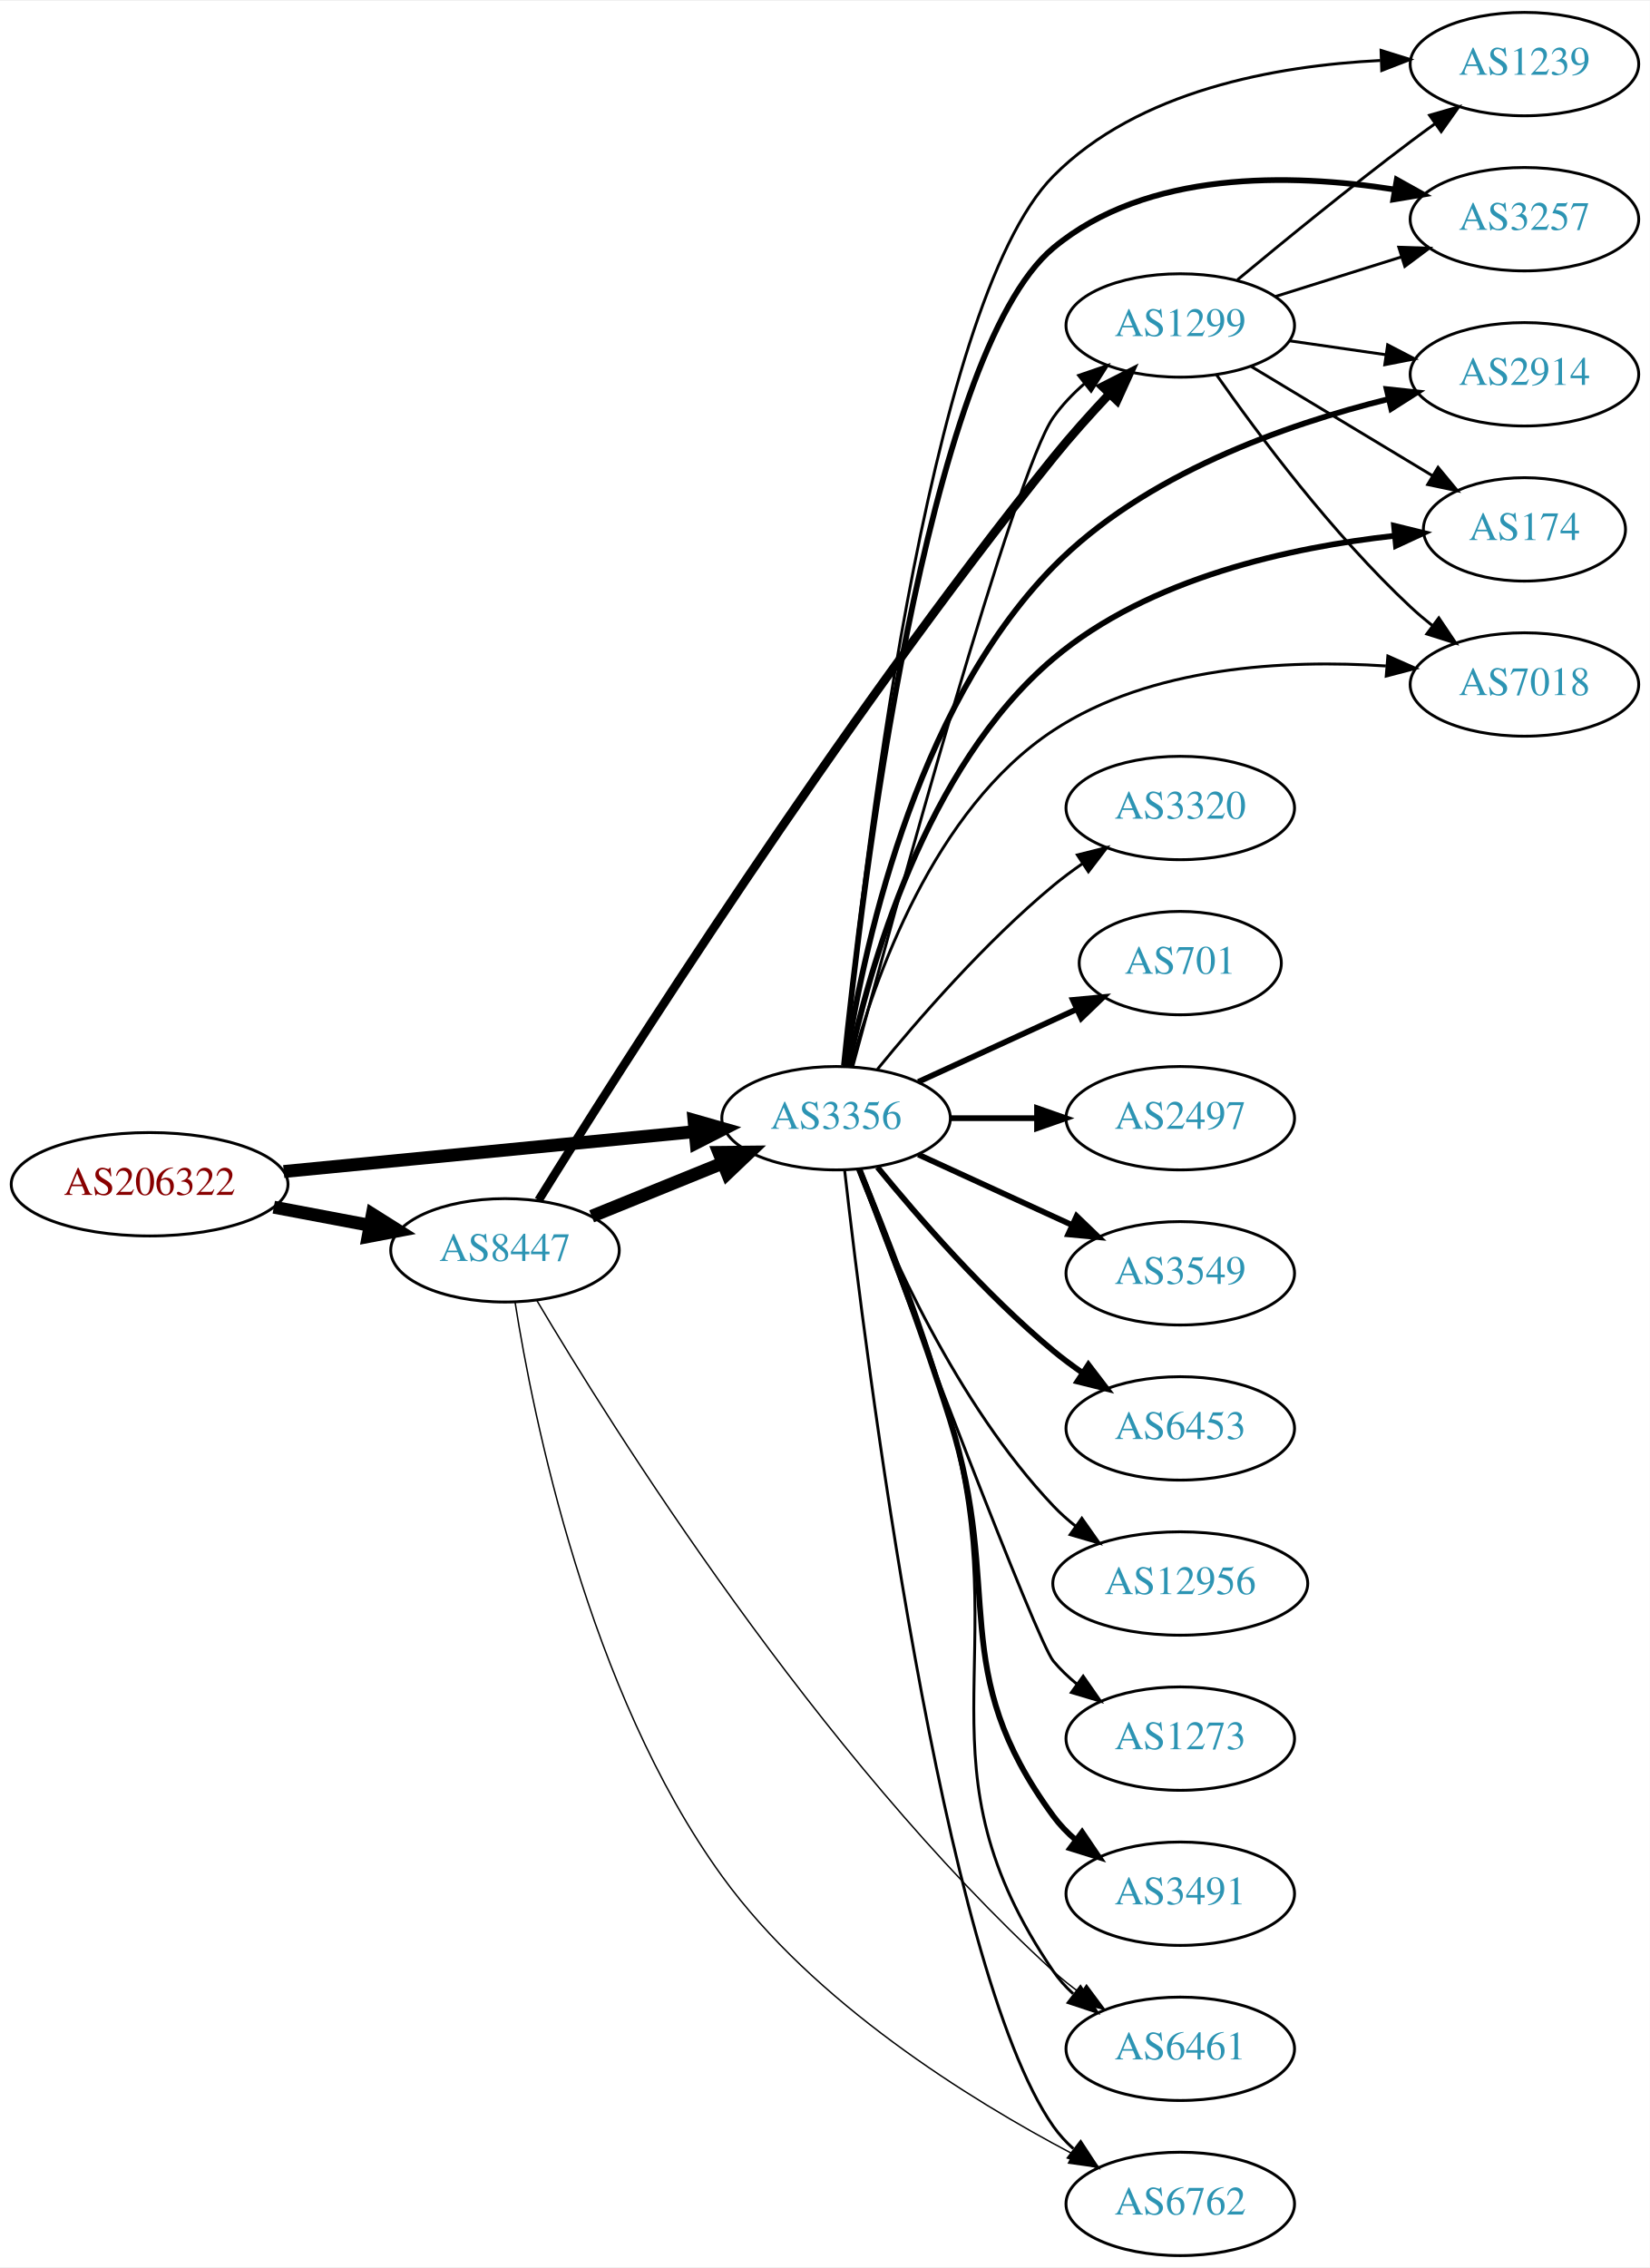
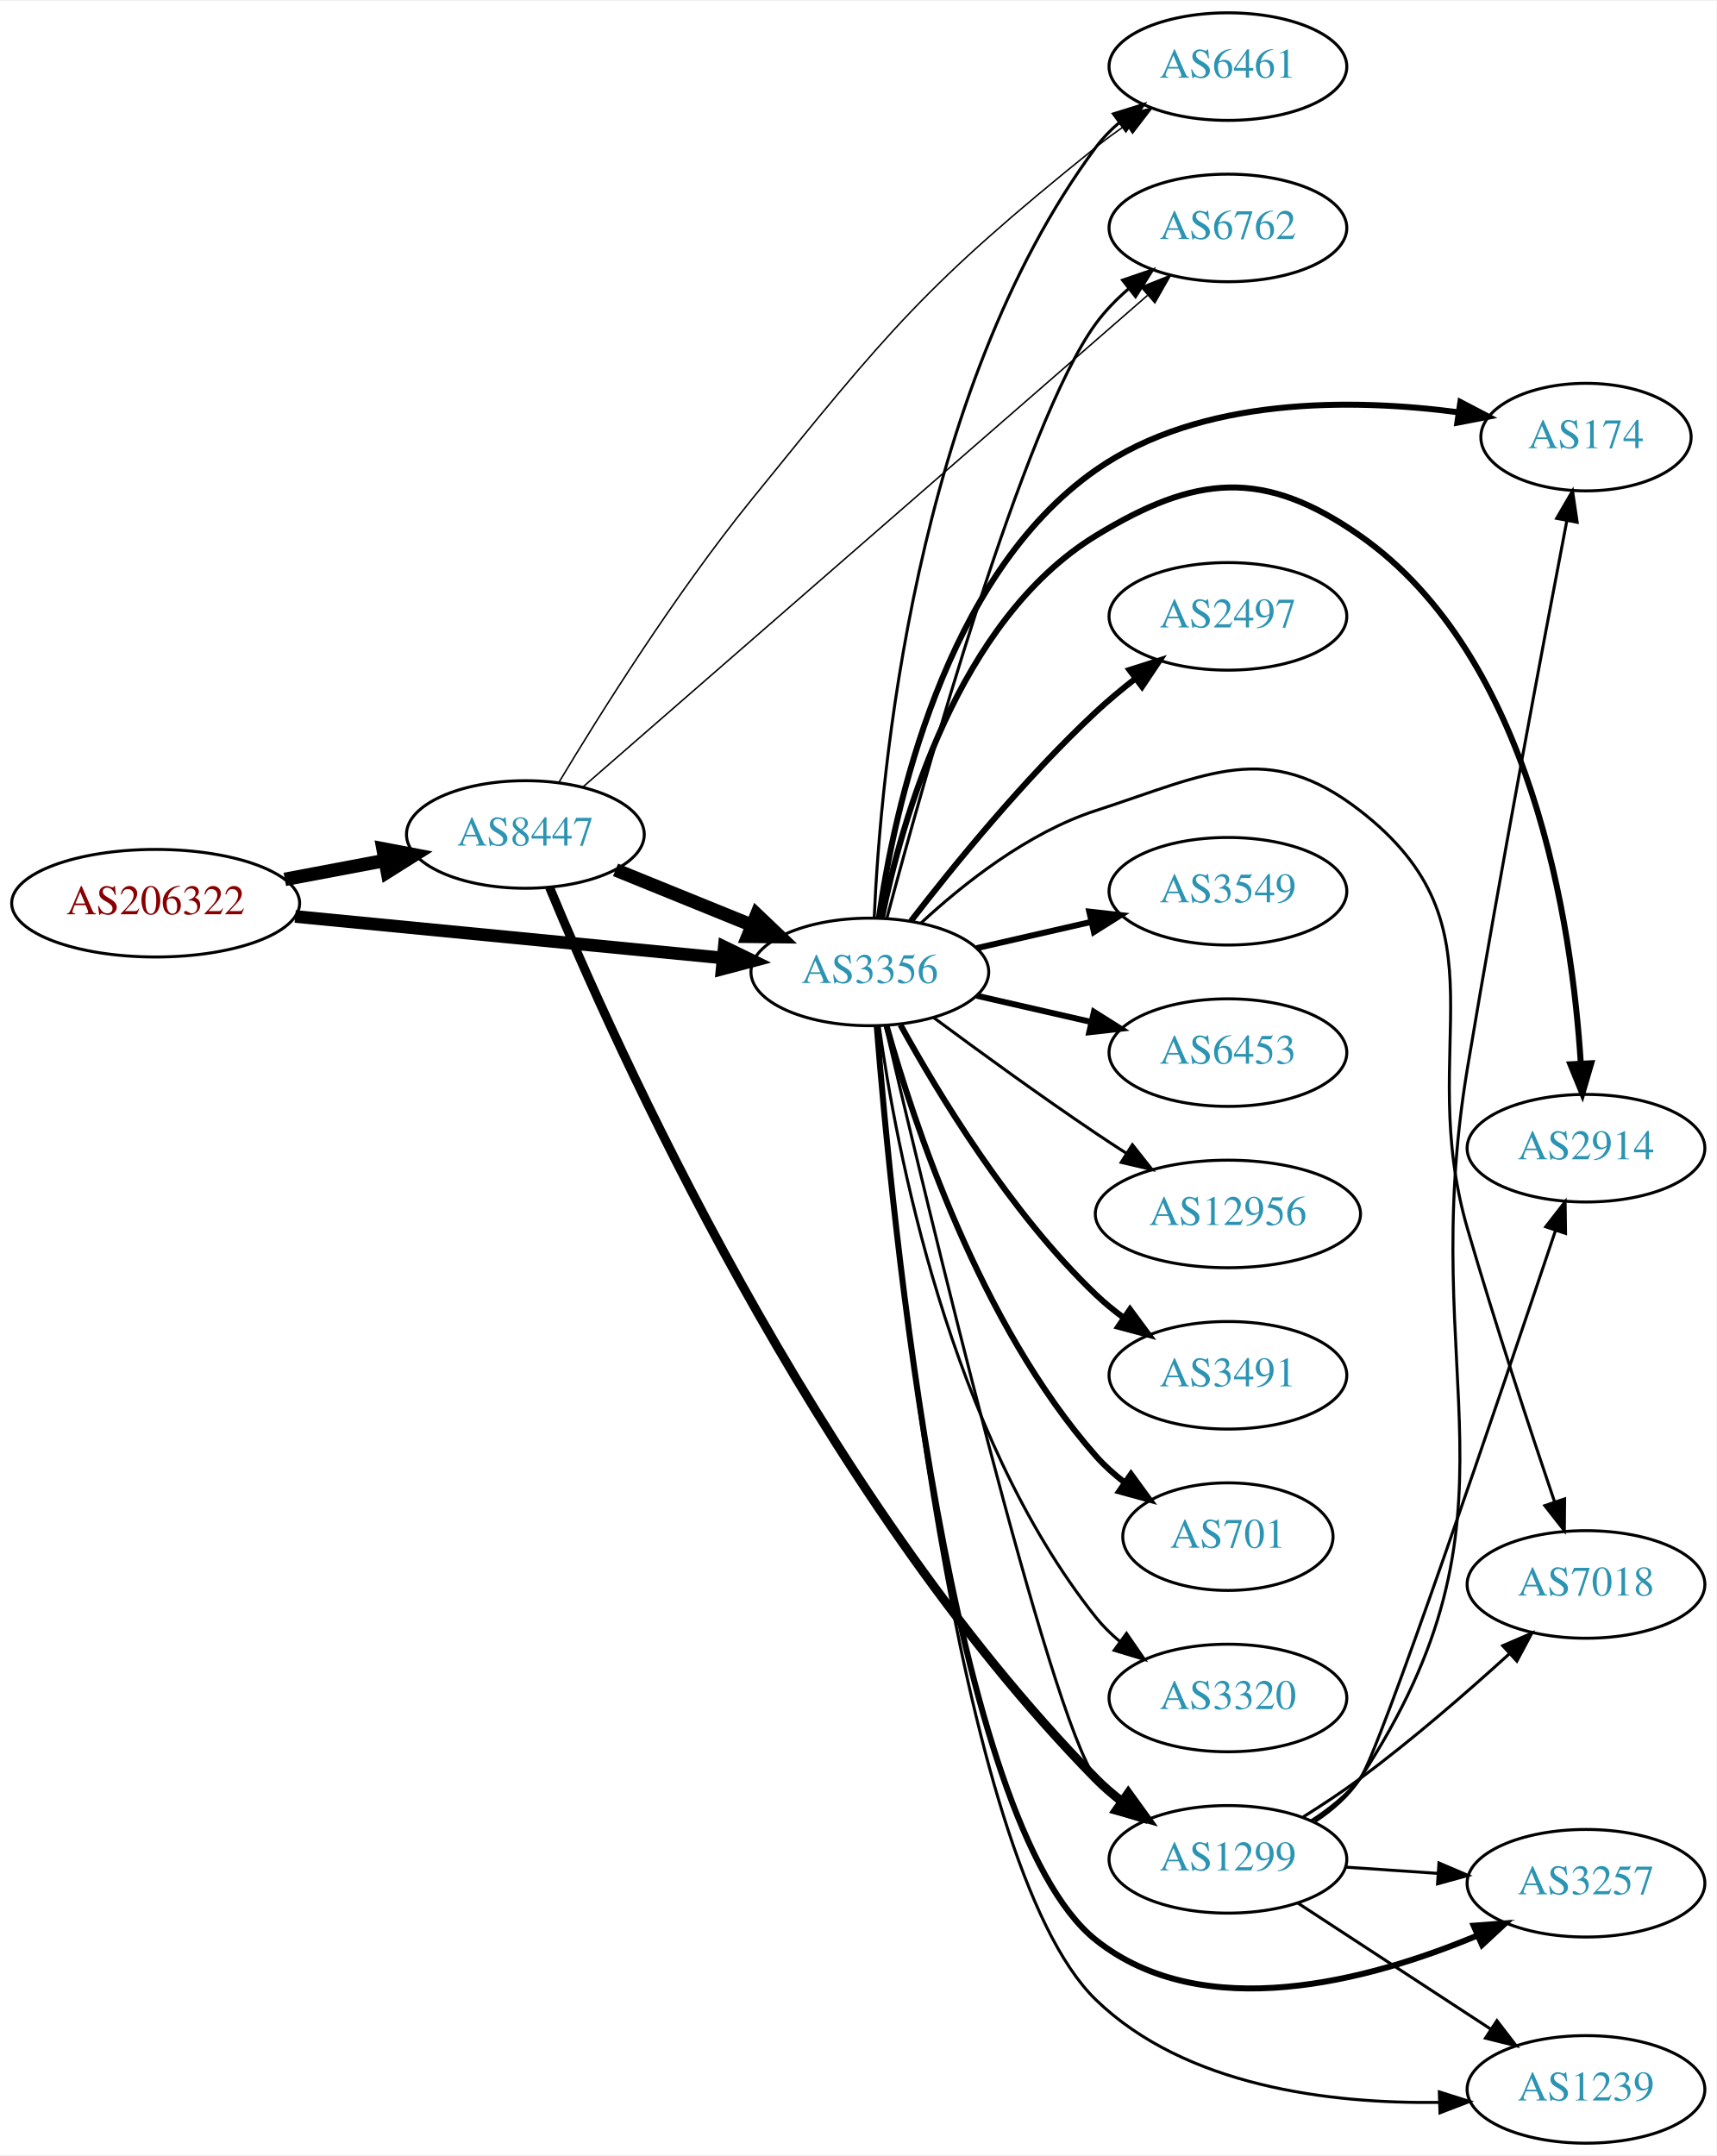
- <svg xmlns="http://www.w3.org/2000/svg" xmlns:xlink="http://www.w3.org/1999/xlink" width="574pt" height="789pt" viewBox="0.00 0.00 574.46 789.00">
-   <g id="graph0" class="graph" transform="scale(1 1) rotate(0) translate(4 785)">
-     <polygon fill="white" stroke="none" points="-4,4 -4,-785 570.463,-785 570.463,4 -4,4" />
+ <svg xmlns="http://www.w3.org/2000/svg" xmlns:xlink="http://www.w3.org/1999/xlink" width="574pt" height="721pt" viewBox="0.00 0.00 574.46 721.00">
+   <g id="graph0" class="graph" transform="scale(1 1) rotate(0) translate(4 717)">
+     <polygon fill="white" stroke="none" points="-4,4 -4,-717 570.463,-717 570.463,4 -4,4" />
    <g id="node1" class="node">
      <g id="a_node1">
        <a xlink:href="/asn/206322" xlink:title="AS206322 ~ Oesterreichische Post AG [AT]">
-           <ellipse fill="#ffffff" stroke="black" cx="48.096" cy="-373" rx="48.192" ry="18" />
-           <text text-anchor="middle" x="48.096" y="-369.3" font-family="Times,serif" font-size="14.00" fill="#880000">AS206322</text>
+           <ellipse fill="#ffffff" stroke="black" cx="48.096" cy="-415" rx="48.192" ry="18" />
+           <text text-anchor="middle" x="48.096" y="-411.3" font-family="Times,serif" font-size="14.00" fill="#880000">AS206322</text>
        </a>
      </g>
    </g>
    <g id="node2" class="node">
      <g id="a_node2">
        <a xlink:href="/asn/3356" xlink:title="AS3356 ~ Level 3 Parent, LLC [US]">
-           <ellipse fill="#ffffff" stroke="black" cx="287.131" cy="-396" rx="39.794" ry="18" />
-           <text text-anchor="middle" x="287.131" y="-392.3" font-family="Times,serif" font-size="14.00" fill="#2c94b3">AS3356</text>
+           <ellipse fill="#ffffff" stroke="black" cx="287.131" cy="-392" rx="39.794" ry="18" />
+           <text text-anchor="middle" x="287.131" y="-388.3" font-family="Times,serif" font-size="14.00" fill="#2c94b3">AS3356</text>
        </a>
      </g>
    </g>
    <g id="edge1" class="edge">
-       <path fill="none" stroke="black" stroke-width="4.5" d="M94.799,-377.435C135.936,-381.426 196.183,-387.272 238.04,-391.334" />
-       <polygon fill="black" stroke="black" stroke-width="4.5" points="237.664,-395.253 247.998,-392.3 238.425,-387.415 237.664,-395.253" />
+       <path fill="none" stroke="black" stroke-width="4.235" d="M94.799,-410.565C135.936,-406.574 196.183,-400.728 238.04,-396.666" />
+       <polygon fill="black" stroke="black" stroke-width="4.235" points="238.402,-400.355 247.998,-395.7 237.687,-392.977 238.402,-400.355" />
    </g>
    <g id="node3" class="node">
      <g id="a_node3">
        <a xlink:href="/asn/8447" xlink:title="AS8447 ~ A1 Telekom Austria AG [AT]">
-           <ellipse fill="#ffffff" stroke="black" cx="171.838" cy="-350" rx="39.794" ry="18" />
-           <text text-anchor="middle" x="171.838" y="-346.3" font-family="Times,serif" font-size="14.00" fill="#2c94b3">AS8447</text>
+           <ellipse fill="#ffffff" stroke="black" cx="171.838" cy="-438" rx="39.794" ry="18" />
+           <text text-anchor="middle" x="171.838" y="-434.3" font-family="Times,serif" font-size="14.00" fill="#2c94b3">AS8447</text>
        </a>
      </g>
    </g>
    <g id="edge2" class="edge">
-       <path fill="none" stroke="black" stroke-width="4.5" d="M91.334,-365.02C102.165,-362.974 113.868,-360.763 124.877,-358.683" />
-       <polygon fill="black" stroke="black" stroke-width="4.5" points="125.652,-362.544 134.748,-356.818 124.19,-354.806 125.652,-362.544" />
+       <path fill="none" stroke="black" stroke-width="4.5" d="M91.334,-422.98C102.165,-425.026 113.868,-427.237 124.877,-429.317" />
+       <polygon fill="black" stroke="black" stroke-width="4.5" points="124.19,-433.194 134.748,-431.182 125.652,-425.456 124.19,-433.194" />
    </g>
    <g id="node4" class="node">
      <g id="a_node4">
-         <a xlink:href="/asn/1239" xlink:title="AS1239 ~ Sprint [US]">
-           <ellipse fill="#ffffff" stroke="black" cx="526.816" cy="-763" rx="39.794" ry="18" />
-           <text text-anchor="middle" x="526.816" y="-759.3" font-family="Times,serif" font-size="14.00" fill="#2c94b3">AS1239</text>
+         <a xlink:href="/asn/6461" xlink:title="AS6461 ~ Zayo Bandwidth [US]">
+           <ellipse fill="#ffffff" stroke="black" cx="406.973" cy="-695" rx="39.794" ry="18" />
+           <text text-anchor="middle" x="406.973" y="-691.3" font-family="Times,serif" font-size="14.00" fill="#2c94b3">AS6461</text>
        </a>
      </g>
    </g>
    <g id="edge3" class="edge">
-       <path fill="none" stroke="black" d="M289.78,-414.237C295.775,-476.478 318.425,-679.156 362.777,-724 392.301,-753.851 440.324,-762.444 476.621,-764.257" />
-       <polygon fill="black" stroke="black" points="476.885,-767.768 486.998,-764.61 477.123,-760.772 476.885,-767.768" />
+       <path fill="none" stroke="black" d="M288.59,-410.074C290.648,-457.201 301.863,-585.869 362.777,-668 365.016,-671.019 367.703,-673.78 370.626,-676.285" />
+       <polygon fill="black" stroke="black" points="368.654,-679.179 378.772,-682.32 372.821,-673.555 368.654,-679.179" />
    </g>
    <g id="node5" class="node">
      <g id="a_node5">
-         <a xlink:href="/asn/3320" xlink:title="AS3320 ~ DTAG [DE]">
-           <ellipse fill="#ffffff" stroke="black" cx="406.973" cy="-504" rx="39.794" ry="18" />
-           <text text-anchor="middle" x="406.973" y="-500.3" font-family="Times,serif" font-size="14.00" fill="#2c94b3">AS3320</text>
+         <a xlink:href="/asn/2914" xlink:title="AS2914 ~ NTT America, Inc. [US]">
+           <ellipse fill="#ffffff" stroke="black" cx="526.816" cy="-333" rx="39.794" ry="18" />
+           <text text-anchor="middle" x="526.816" y="-329.3" font-family="Times,serif" font-size="14.00" fill="#2c94b3">AS2914</text>
        </a>
      </g>
    </g>
    <g id="edge4" class="edge">
-       <path fill="none" stroke="black" d="M301.55,-413.065C315.665,-430.375 339.079,-457.345 362.777,-477 365.994,-479.668 369.494,-482.27 373.065,-484.741" />
-       <polygon fill="black" stroke="black" points="371.143,-487.666 381.421,-490.236 374.988,-481.817 371.143,-487.666" />
+       <path fill="none" stroke="black" stroke-width="2" d="M291.154,-409.969C297.672,-442.317 316.396,-509.622 362.777,-538 396.288,-558.503 418.987,-560.531 451.17,-538 508.907,-497.578 522.148,-407.606 525.074,-361.476" />
+       <polygon fill="black" stroke="black" stroke-width="2" points="528.58,-361.441 525.596,-351.275 521.589,-361.083 528.58,-361.441" />
    </g>
    <g id="node6" class="node">
      <g id="a_node6">
-         <a xlink:href="/asn/701" xlink:title="AS701 ~ UUNET [US]">
-           <ellipse fill="#ffffff" stroke="black" cx="406.973" cy="-450" rx="35.194" ry="18" />
-           <text text-anchor="middle" x="406.973" y="-446.3" font-family="Times,serif" font-size="14.00" fill="#2c94b3">AS701</text>
+         <a xlink:href="/asn/3549" xlink:title="AS3549 ~ Level 3 Parent, LLC [US]">
+           <ellipse fill="#ffffff" stroke="black" cx="406.973" cy="-419" rx="39.794" ry="18" />
+           <text text-anchor="middle" x="406.973" y="-415.3" font-family="Times,serif" font-size="14.00" fill="#2c94b3">AS3549</text>
        </a>
      </g>
    </g>
    <g id="edge5" class="edge">
-       <path fill="none" stroke="black" stroke-width="2" d="M315.76,-408.661C332.176,-416.183 353.158,-425.798 370.754,-433.861" />
-       <polygon fill="black" stroke="black" stroke-width="2" points="369.583,-437.174 380.132,-438.158 372.499,-430.811 369.583,-437.174" />
+       <path fill="none" stroke="black" stroke-width="2" d="M322.85,-399.955C334.85,-402.704 348.471,-405.825 361.164,-408.733" />
+       <polygon fill="black" stroke="black" stroke-width="2" points="360.566,-412.187 371.095,-411.009 362.129,-405.364 360.566,-412.187" />
    </g>
    <g id="node7" class="node">
      <g id="a_node7">
-         <a xlink:href="/asn/3257" xlink:title="AS3257 ~ GTT [DE]">
-           <ellipse fill="#ffffff" stroke="black" cx="526.816" cy="-709" rx="39.794" ry="18" />
-           <text text-anchor="middle" x="526.816" y="-705.3" font-family="Times,serif" font-size="14.00" fill="#2c94b3">AS3257</text>
+         <a xlink:href="/asn/6453" xlink:title="AS6453 ~ TATA COMMUNICATIONS (AMERICA) INC [US]">
+           <ellipse fill="#ffffff" stroke="black" cx="406.973" cy="-365" rx="39.794" ry="18" />
+           <text text-anchor="middle" x="406.973" y="-361.3" font-family="Times,serif" font-size="14.00" fill="#2c94b3">AS6453</text>
        </a>
      </g>
    </g>
    <g id="edge6" class="edge">
-       <path fill="none" stroke="black" stroke-width="2" d="M289.862,-414.372C295.905,-474.208 318.159,-661.779 362.777,-699 395.282,-726.115 445.31,-725.01 481.376,-719.375" />
-       <polygon fill="black" stroke="black" stroke-width="2" points="482.364,-722.756 491.618,-717.597 481.167,-715.859 482.364,-722.756" />
+       <path fill="none" stroke="black" stroke-width="2" d="M322.85,-384.045C334.85,-381.296 348.471,-378.175 361.164,-375.267" />
+       <polygon fill="black" stroke="black" stroke-width="2" points="362.129,-378.636 371.095,-372.991 360.566,-371.813 362.129,-378.636" />
    </g>
    <g id="node8" class="node">
      <g id="a_node8">
-         <a xlink:href="/asn/2497" xlink:title="AS2497 ~ Internet Initiative Japan Inc. [JP]">
-           <ellipse fill="#ffffff" stroke="black" cx="406.973" cy="-396" rx="39.794" ry="18" />
-           <text text-anchor="middle" x="406.973" y="-392.3" font-family="Times,serif" font-size="14.00" fill="#2c94b3">AS2497</text>
+         <a xlink:href="/asn/12956" xlink:title="AS12956 ~ TELXIUS [ES]">
+           <ellipse fill="#ffffff" stroke="black" cx="406.973" cy="-311" rx="44.393" ry="18" />
+           <text text-anchor="middle" x="406.973" y="-307.3" font-family="Times,serif" font-size="14.00" fill="#2c94b3">AS12956</text>
        </a>
      </g>
    </g>
    <g id="edge7" class="edge">
-       <path fill="none" stroke="black" stroke-width="2" d="M327.044,-396C336.597,-396 346.947,-396 356.909,-396" />
-       <polygon fill="black" stroke="black" stroke-width="2" points="357.102,-399.5 367.102,-396 357.102,-392.5 357.102,-399.5" />
+       <path fill="none" stroke="black" d="M308.461,-376.723C323.324,-365.696 344.068,-350.593 362.777,-338 366.067,-335.785 369.53,-333.518 373.004,-331.285" />
+       <polygon fill="black" stroke="black" points="375.001,-334.163 381.572,-325.852 371.252,-328.252 375.001,-334.163" />
    </g>
    <g id="node9" class="node">
      <g id="a_node9">
-         <a xlink:href="/asn/6461" xlink:title="AS6461 ~ Zayo Bandwidth [US]">
-           <ellipse fill="#ffffff" stroke="black" cx="406.973" cy="-72" rx="39.794" ry="18" />
-           <text text-anchor="middle" x="406.973" y="-68.3" font-family="Times,serif" font-size="14.00" fill="#2c94b3">AS6461</text>
+         <a xlink:href="/asn/6762" xlink:title="AS6762 ~ TELECOM ITALIA SPARKLE S.p.A. [IT]">
+           <ellipse fill="#ffffff" stroke="black" cx="406.973" cy="-641" rx="39.794" ry="18" />
+           <text text-anchor="middle" x="406.973" y="-637.3" font-family="Times,serif" font-size="14.00" fill="#2c94b3">AS6762</text>
        </a>
      </g>
    </g>
    <g id="edge8" class="edge">
-       <path fill="none" stroke="black" d="M295.77,-378.091C304.337,-357.427 318.156,-322.273 326.777,-291 349.852,-207.302 313.844,-170.717 362.777,-99 364.721,-96.151 367.076,-93.543 369.67,-91.17" />
-       <polygon fill="black" stroke="black" points="372.221,-93.622 378.003,-84.743 367.947,-88.079 372.221,-93.622" />
+       <path fill="none" stroke="black" d="M292.875,-410.146C305.132,-456.14 338.586,-575.977 362.777,-609 365.87,-613.221 369.679,-617.128 373.743,-620.656" />
+       <polygon fill="black" stroke="black" points="371.728,-623.524 381.751,-626.956 376.056,-618.022 371.728,-623.524" />
    </g>
    <g id="node10" class="node">
      <g id="a_node10">
-         <a xlink:href="/asn/1299" xlink:title="AS1299 ~ Telia Carrier [EU]">
-           <ellipse fill="#ffffff" stroke="black" cx="406.973" cy="-672" rx="39.794" ry="18" />
-           <text text-anchor="middle" x="406.973" y="-668.3" font-family="Times,serif" font-size="14.00" fill="#2c94b3">AS1299</text>
+         <a xlink:href="/asn/3491" xlink:title="AS3491 ~ PCCW Global, Inc. [US]">
+           <ellipse fill="#ffffff" stroke="black" cx="406.973" cy="-257" rx="39.794" ry="18" />
+           <text text-anchor="middle" x="406.973" y="-253.3" font-family="Times,serif" font-size="14.00" fill="#2c94b3">AS3491</text>
        </a>
      </g>
    </g>
    <g id="edge9" class="edge">
-       <path fill="none" stroke="black" d="M292.888,-413.821C307.128,-466.804 349.262,-620.869 362.777,-640 365.796,-644.273 369.565,-648.21 373.609,-651.752" />
-       <polygon fill="black" stroke="black" points="371.586,-654.614 381.604,-658.062 375.923,-649.119 371.586,-654.614" />
+       <path fill="none" stroke="black" stroke-width="2" d="M297.372,-374.287C309.918,-351.439 334.095,-311.389 362.777,-284 365.646,-281.261 368.834,-278.653 372.144,-276.215" />
+       <polygon fill="black" stroke="black" stroke-width="2" points="374.207,-279.044 380.503,-270.523 370.267,-273.258 374.207,-279.044" />
    </g>
    <g id="node11" class="node">
      <g id="a_node11">
-         <a xlink:href="/asn/6762" xlink:title="AS6762 ~ TELECOM ITALIA SPARKLE S.p.A. [IT]">
-           <ellipse fill="#ffffff" stroke="black" cx="406.973" cy="-18" rx="39.794" ry="18" />
-           <text text-anchor="middle" x="406.973" y="-14.3" font-family="Times,serif" font-size="14.00" fill="#2c94b3">AS6762</text>
+         <a xlink:href="/asn/701" xlink:title="AS701 ~ UUNET [US]">
+           <ellipse fill="#ffffff" stroke="black" cx="406.973" cy="-203" rx="35.194" ry="18" />
+           <text text-anchor="middle" x="406.973" y="-199.3" font-family="Times,serif" font-size="14.00" fill="#2c94b3">AS701</text>
        </a>
      </g>
    </g>
    <g id="edge10" class="edge">
-       <path fill="none" stroke="black" d="M290.101,-377.899C297.329,-314.072 324.007,-100.372 362.777,-45 364.756,-42.175 367.134,-39.584 369.744,-37.221" />
-       <polygon fill="black" stroke="black" points="372.296,-39.674 378.102,-30.812 368.037,-34.119 372.296,-39.674" />
+       <path fill="none" stroke="black" stroke-width="2" d="M292.704,-374.054C301.61,-342.005 323.894,-274.158 362.777,-230 365.605,-226.789 368.906,-223.828 372.401,-221.136" />
+       <polygon fill="black" stroke="black" stroke-width="2" points="374.535,-223.916 380.776,-215.355 370.558,-218.155 374.535,-223.916" />
    </g>
    <g id="node12" class="node">
      <g id="a_node12">
-         <a xlink:href="/asn/3549" xlink:title="AS3549 ~ Level 3 Parent, LLC [US]">
-           <ellipse fill="#ffffff" stroke="black" cx="406.973" cy="-342" rx="39.794" ry="18" />
-           <text text-anchor="middle" x="406.973" y="-338.3" font-family="Times,serif" font-size="14.00" fill="#2c94b3">AS3549</text>
+         <a xlink:href="/asn/7018" xlink:title="AS7018 ~ AT&amp;T Services, Inc. [US]">
+           <ellipse fill="#ffffff" stroke="black" cx="526.816" cy="-187" rx="39.794" ry="18" />
+           <text text-anchor="middle" x="526.816" y="-183.3" font-family="Times,serif" font-size="14.00" fill="#2c94b3">AS7018</text>
        </a>
      </g>
    </g>
    <g id="edge11" class="edge">
-       <path fill="none" stroke="black" stroke-width="2" d="M315.76,-383.339C331.717,-376.027 351.987,-366.739 369.27,-358.819" />
-       <polygon fill="black" stroke="black" stroke-width="2" points="370.885,-361.929 378.518,-354.581 367.969,-355.565 370.885,-361.929" />
+       <path fill="none" stroke="black" d="M304.186,-408.306C318.247,-421.34 339.952,-438.609 362.777,-446 400.152,-458.101 420.124,-470.073 451.17,-446 501.941,-406.632 469.239,-367.693 487.17,-306 496.347,-274.425 508.183,-238.583 516.326,-214.561" />
+       <polygon fill="black" stroke="black" points="519.659,-215.63 519.57,-205.036 513.033,-213.373 519.659,-215.63" />
    </g>
    <g id="node13" class="node">
      <g id="a_node13">
-         <a xlink:href="/asn/2914" xlink:title="AS2914 ~ NTT America, Inc. [US]">
-           <ellipse fill="#ffffff" stroke="black" cx="526.816" cy="-655" rx="39.794" ry="18" />
-           <text text-anchor="middle" x="526.816" y="-651.3" font-family="Times,serif" font-size="14.00" fill="#2c94b3">AS2914</text>
+         <a xlink:href="/asn/3320" xlink:title="AS3320 ~ DTAG [DE]">
+           <ellipse fill="#ffffff" stroke="black" cx="406.973" cy="-149" rx="39.794" ry="18" />
+           <text text-anchor="middle" x="406.973" y="-145.3" font-family="Times,serif" font-size="14.00" fill="#2c94b3">AS3320</text>
        </a>
      </g>
    </g>
    <g id="edge12" class="edge">
-       <path fill="none" stroke="black" stroke-width="2" d="M290.378,-414.164C295.92,-451.559 313.562,-537.835 362.777,-588 394.317,-620.148 443.473,-637.476 479.569,-646.399" />
-       <polygon fill="black" stroke="black" stroke-width="2" points="478.843,-649.823 489.378,-648.698 480.441,-643.008 478.843,-649.823" />
+       <path fill="none" stroke="black" d="M290.27,-373.83C295.77,-334.026 313.596,-237.767 362.777,-176 365.119,-173.06 367.873,-170.351 370.839,-167.879" />
+       <polygon fill="black" stroke="black" points="373.031,-170.612 379.045,-161.89 368.904,-164.958 373.031,-170.612" />
    </g>
    <g id="node14" class="node">
      <g id="a_node14">
-         <a xlink:href="/asn/6453" xlink:title="AS6453 ~ TATA COMMUNICATIONS (AMERICA) INC [US]">
-           <ellipse fill="#ffffff" stroke="black" cx="406.973" cy="-288" rx="39.794" ry="18" />
-           <text text-anchor="middle" x="406.973" y="-284.3" font-family="Times,serif" font-size="14.00" fill="#2c94b3">AS6453</text>
+         <a xlink:href="/asn/3257" xlink:title="AS3257 ~ GTT [DE]">
+           <ellipse fill="#ffffff" stroke="black" cx="526.816" cy="-87" rx="39.794" ry="18" />
+           <text text-anchor="middle" x="526.816" y="-83.3" font-family="Times,serif" font-size="14.00" fill="#2c94b3">AS3257</text>
        </a>
      </g>
    </g>
    <g id="edge13" class="edge">
-       <path fill="none" stroke="black" stroke-width="2" d="M301.55,-378.935C315.665,-361.625 339.079,-334.655 362.777,-315 365.994,-312.332 369.494,-309.73 373.065,-307.259" />
-       <polygon fill="black" stroke="black" stroke-width="2" points="374.988,-310.183 381.421,-301.764 371.143,-304.334 374.988,-310.183" />
+       <path fill="none" stroke="black" stroke-width="2" d="M289.422,-374.018C294.301,-311.736 313.884,-106.909 362.777,-68 398.751,-39.372 454.135,-54.373 490.177,-69.382" />
+       <polygon fill="black" stroke="black" stroke-width="2" points="489.233,-72.789 499.798,-73.58 492.032,-66.373 489.233,-72.789" />
    </g>
    <g id="node15" class="node">
      <g id="a_node15">
-         <a xlink:href="/asn/12956" xlink:title="AS12956 ~ TELXIUS [ES]">
-           <ellipse fill="#ffffff" stroke="black" cx="406.973" cy="-234" rx="44.393" ry="18" />
-           <text text-anchor="middle" x="406.973" y="-230.3" font-family="Times,serif" font-size="14.00" fill="#2c94b3">AS12956</text>
+         <a xlink:href="/asn/1239" xlink:title="AS1239 ~ Sprint [US]">
+           <ellipse fill="#ffffff" stroke="black" cx="526.816" cy="-18" rx="39.794" ry="18" />
+           <text text-anchor="middle" x="526.816" y="-14.3" font-family="Times,serif" font-size="14.00" fill="#2c94b3">AS1239</text>
        </a>
      </g>
    </g>
    <g id="edge14" class="edge">
-       <path fill="none" stroke="black" d="M294.654,-378.006C305.404,-350.272 329.062,-296.571 362.777,-261 365.162,-258.485 367.828,-256.107 370.634,-253.883" />
-       <polygon fill="black" stroke="black" points="372.703,-256.707 378.796,-248.039 368.628,-251.015 372.703,-256.707" />
+       <path fill="none" stroke="black" d="M289.485,-373.694C294.632,-309.229 315.154,-94.137 362.777,-48 392.785,-18.929 441.188,-13.181 477.474,-13.654" />
+       <polygon fill="black" stroke="black" points="477.737,-17.163 487.836,-13.959 477.943,-10.166 477.737,-17.163" />
    </g>
    <g id="node16" class="node">
      <g id="a_node16">
-         <a xlink:href="/asn/1273" xlink:title="AS1273 ~ Vodafone Group PLC [EU]">
-           <ellipse fill="#ffffff" stroke="black" cx="406.973" cy="-180" rx="39.794" ry="18" />
-           <text text-anchor="middle" x="406.973" y="-176.3" font-family="Times,serif" font-size="14.00" fill="#2c94b3">AS1273</text>
+         <a xlink:href="/asn/174" xlink:title="AS174 ~ Cogent Communications [US]">
+           <ellipse fill="#ffffff" stroke="black" cx="526.816" cy="-571" rx="35.194" ry="18" />
+           <text text-anchor="middle" x="526.816" y="-567.3" font-family="Times,serif" font-size="14.00" fill="#2c94b3">AS174</text>
        </a>
      </g>
    </g>
    <g id="edge15" class="edge">
-       <path fill="none" stroke="black" d="M294.771,-378.319C311.954,-332.683 356.952,-213.999 362.777,-207 365.182,-204.111 367.979,-201.437 370.971,-198.987" />
-       <polygon fill="black" stroke="black" points="373.161,-201.723 379.214,-193.027 369.059,-196.05 373.161,-201.723" />
+       <path fill="none" stroke="black" stroke-width="2" d="M290.137,-409.997C295.156,-445.532 311.766,-524.346 362.777,-560 398.015,-584.629 448.665,-583.954 484.133,-579.302" />
+       <polygon fill="black" stroke="black" stroke-width="2" points="484.778,-582.745 494.163,-577.829 483.761,-575.82 484.778,-582.745" />
    </g>
    <g id="node17" class="node">
      <g id="a_node17">
-         <a xlink:href="/asn/174" xlink:title="AS174 ~ Cogent Communications [US]">
-           <ellipse fill="#ffffff" stroke="black" cx="526.816" cy="-601" rx="35.194" ry="18" />
-           <text text-anchor="middle" x="526.816" y="-597.3" font-family="Times,serif" font-size="14.00" fill="#2c94b3">AS174</text>
+         <a xlink:href="/asn/1299" xlink:title="AS1299 ~ Telia Carrier [EU]">
+           <ellipse fill="#ffffff" stroke="black" cx="406.973" cy="-95" rx="39.794" ry="18" />
+           <text text-anchor="middle" x="406.973" y="-91.3" font-family="Times,serif" font-size="14.00" fill="#2c94b3">AS1299</text>
        </a>
      </g>
    </g>
    <g id="edge16" class="edge">
-       <path fill="none" stroke="black" stroke-width="2" d="M291.422,-414.136C298.418,-447.373 317.95,-518.105 362.777,-556 396.148,-584.21 445.813,-594.829 481.553,-598.776" />
-       <polygon fill="black" stroke="black" stroke-width="2" points="481.41,-602.278 491.701,-599.76 482.086,-595.311 481.41,-602.278" />
+       <path fill="none" stroke="black" d="M292.336,-373.867C305.705,-316.701 347.256,-142.806 362.777,-122 365.025,-118.987 367.717,-116.231 370.643,-113.728" />
+       <polygon fill="black" stroke="black" points="372.838,-116.458 378.795,-107.697 368.674,-110.831 372.838,-116.458" />
    </g>
    <g id="node18" class="node">
      <g id="a_node18">
-         <a xlink:href="/asn/3491" xlink:title="AS3491 ~ PCCW Global, Inc. [US]">
-           <ellipse fill="#ffffff" stroke="black" cx="406.973" cy="-126" rx="39.794" ry="18" />
-           <text text-anchor="middle" x="406.973" y="-122.3" font-family="Times,serif" font-size="14.00" fill="#2c94b3">AS3491</text>
+         <a xlink:href="/asn/2497" xlink:title="AS2497 ~ Internet Initiative Japan Inc. [JP]">
+           <ellipse fill="#ffffff" stroke="black" cx="406.973" cy="-511" rx="39.794" ry="18" />
+           <text text-anchor="middle" x="406.973" y="-507.3" font-family="Times,serif" font-size="14.00" fill="#2c94b3">AS2497</text>
        </a>
      </g>
    </g>
    <g id="edge17" class="edge">
-       <path fill="none" stroke="black" stroke-width="2" d="M295.229,-378.346C303.419,-357.627 317.011,-322.138 326.777,-291 345.747,-230.519 325.246,-204.08 362.777,-153 365.003,-149.971 367.68,-147.204 370.597,-144.695" />
-       <polygon fill="black" stroke="black" stroke-width="2" points="372.793,-147.424 378.736,-138.653 368.62,-141.803 372.793,-147.424" />
-     </g>
-     <g id="node19" class="node">
-       <g id="a_node19">
-         <a xlink:href="/asn/7018" xlink:title="AS7018 ~ AT&amp;T Services, Inc. [US]">
-           <ellipse fill="#ffffff" stroke="black" cx="526.816" cy="-547" rx="39.794" ry="18" />
-           <text text-anchor="middle" x="526.816" y="-543.3" font-family="Times,serif" font-size="14.00" fill="#2c94b3">AS7018</text>
-         </a>
-       </g>
+       <path fill="none" stroke="black" stroke-width="2" d="M300.867,-409.016C314.972,-427.311 338.888,-456.761 362.777,-479 366.876,-482.816 371.426,-486.6 375.991,-490.159" />
+       <polygon fill="black" stroke="black" stroke-width="2" points="374.034,-493.066 384.13,-496.279 378.241,-487.472 374.034,-493.066" />
    </g>
    <g id="edge18" class="edge">
-       <path fill="none" stroke="black" d="M292.357,-414.138C300.391,-444.131 320.934,-503.48 362.777,-531 396.802,-553.378 443.771,-555.728 478.56,-553.454" />
-       <polygon fill="black" stroke="black" points="479.251,-556.91 488.937,-552.617 478.688,-549.932 479.251,-556.91" />
+       <path fill="none" stroke="black" stroke-width="4.5" d="M202.014,-426.154C215.889,-420.52 232.667,-413.708 247.576,-407.654" />
+       <polygon fill="black" stroke="black" stroke-width="4.5" points="249.27,-411.216 257.054,-403.806 246.307,-403.92 249.27,-411.216" />
+     </g>
+     <g id="edge21" class="edge">
+       <path fill="none" stroke="black" stroke-width="0.5" d="M183.03,-455.387C196.604,-478.019 221.892,-518.406 247.484,-550 293.636,-606.974 305.664,-622.02 362.777,-668 366.032,-670.62 369.557,-673.193 373.142,-675.647" />
+       <polygon fill="black" stroke="black" stroke-width="0.5" points="371.229,-678.578 381.514,-681.122 375.06,-672.72 371.229,-678.578" />
+     </g>
+     <g id="edge20" class="edge">
+       <path fill="none" stroke="black" stroke-width="0.5" d="M191.132,-453.929C232.33,-489.802 332.484,-577.01 380.058,-618.434" />
+       <polygon fill="black" stroke="black" stroke-width="0.5" points="377.925,-621.218 387.765,-625.145 382.521,-615.938 377.925,-621.218" />
    </g>
    <g id="edge19" class="edge">
-       <path fill="none" stroke="black" stroke-width="4.5" d="M202.014,-361.846C215.889,-367.48 232.667,-374.292 247.576,-380.346" />
-       <polygon fill="black" stroke="black" stroke-width="4.5" points="246.307,-384.08 257.054,-384.194 249.27,-376.784 246.307,-384.08" />
+       <path fill="none" stroke="black" stroke-width="3" d="M179.906,-420.345C201.106,-369.095 268.561,-217.873 362.777,-122 365.412,-119.319 368.362,-116.784 371.451,-114.421" />
+       <polygon fill="black" stroke="black" stroke-width="3" points="373.625,-117.172 379.828,-108.582 369.622,-111.429 373.625,-117.172" />
+     </g>
+     <g id="edge26" class="edge">
+       <path fill="none" stroke="black" d="M434.873,-107.912C440.864,-111.775 446.742,-116.481 451.17,-122 457.15,-129.454 498.031,-250.088 516.633,-305.525" />
+       <polygon fill="black" stroke="black" points="513.338,-306.706 519.834,-315.076 519.975,-304.482 513.338,-306.706" />
+     </g>
+     <g id="edge25" class="edge">
+       <path fill="none" stroke="black" d="M432.185,-109.199C438.497,-113.151 445.2,-117.578 451.17,-122 468.646,-134.945 487.087,-150.978 501.267,-163.881" />
+       <polygon fill="black" stroke="black" points="498.943,-166.498 508.674,-170.688 503.68,-161.344 498.943,-166.498" />
+     </g>
+     <g id="edge23" class="edge">
+       <path fill="none" stroke="black" d="M446.234,-92.403C456.113,-91.732 466.879,-91.001 477.209,-90.3" />
+       <polygon fill="black" stroke="black" points="477.605,-93.781 487.345,-89.612 477.131,-86.797 477.605,-93.781" />
+     </g>
+     <g id="edge24" class="edge">
+       <path fill="none" stroke="black" d="M430.416,-80.336C448.682,-68.401 474.658,-51.427 494.894,-38.205" />
+       <polygon fill="black" stroke="black" points="497,-41.01 503.457,-32.61 493.171,-35.15 497,-41.01" />
    </g>
    <g id="edge22" class="edge">
-       <path fill="none" stroke="black" stroke-width="0.5" d="M182.982,-332.451C208.745,-288.952 280.515,-174.237 362.777,-99 365.704,-96.323 368.931,-93.756 372.262,-91.342" />
-       <polygon fill="black" stroke="black" stroke-width="0.5" points="374.319,-94.176 380.65,-85.681 370.404,-88.374 374.319,-94.176" />
-     </g>
-     <g id="edge21" class="edge">
-       <path fill="none" stroke="black" stroke-width="3" d="M183.54,-367.443C211.165,-412.023 287.951,-533.158 362.777,-626 368.707,-633.357 375.544,-640.978 382.004,-647.85" />
-       <polygon fill="black" stroke="black" stroke-width="3" points="379.895,-650.708 389.338,-655.513 384.952,-645.868 379.895,-650.708" />
-     </g>
-     <g id="edge20" class="edge">
-       <path fill="none" stroke="black" stroke-width="0.5" d="M175.344,-331.977C181.575,-292.434 200.768,-196.461 247.484,-132 279.345,-88.038 333.387,-54.458 369.377,-35.479" />
-       <polygon fill="black" stroke="black" stroke-width="0.5" points="371.279,-38.437 378.565,-30.744 368.072,-32.214 371.279,-38.437" />
-     </g>
-     <g id="edge23" class="edge">
-       <path fill="none" stroke="black" d="M426.881,-687.899C442.743,-701.086 466.117,-720.17 487.17,-736 489.935,-738.08 492.842,-740.209 495.767,-742.315" />
-       <polygon fill="black" stroke="black" points="493.778,-745.195 503.959,-748.126 497.828,-739.486 493.778,-745.195" />
-     </g>
-     <g id="edge24" class="edge">
-       <path fill="none" stroke="black" d="M440.174,-682.11C453.685,-686.352 469.572,-691.341 483.971,-695.862" />
-       <polygon fill="black" stroke="black" points="483.065,-699.245 493.654,-698.902 485.162,-692.567 483.065,-699.245" />
-     </g>
-     <g id="edge26" class="edge">
-       <path fill="none" stroke="black" d="M444.936,-666.668C455.582,-665.132 467.344,-663.435 478.524,-661.822" />
-       <polygon fill="black" stroke="black" points="479.181,-665.264 488.579,-660.372 478.182,-658.336 479.181,-665.264" />
-     </g>
-     <g id="edge25" class="edge">
-       <path fill="none" stroke="black" d="M431.537,-657.803C449.71,-646.854 475.004,-631.614 494.818,-619.676" />
-       <polygon fill="black" stroke="black" points="496.731,-622.61 503.491,-614.451 493.119,-616.614 496.731,-622.61" />
-     </g>
-     <g id="edge27" class="edge">
-       <path fill="none" stroke="black" d="M419.573,-654.838C433.972,-634.255 459.972,-599.361 487.17,-574 489.564,-571.767 492.154,-569.573 494.819,-567.46" />
-       <polygon fill="black" stroke="black" points="497.007,-570.195 502.923,-561.406 492.817,-564.587 497.007,-570.195" />
+       <path fill="none" stroke="black" d="M436.09,-107.645C441.893,-111.475 447.383,-116.234 451.17,-122 509.9,-211.419 469.53,-254.483 487.17,-360 498.161,-425.751 512.677,-502.715 520.414,-543.064" />
+       <polygon fill="black" stroke="black" points="516.993,-543.81 522.318,-552.969 523.867,-542.488 516.993,-543.81" />
    </g>
  </g>
</svg>
